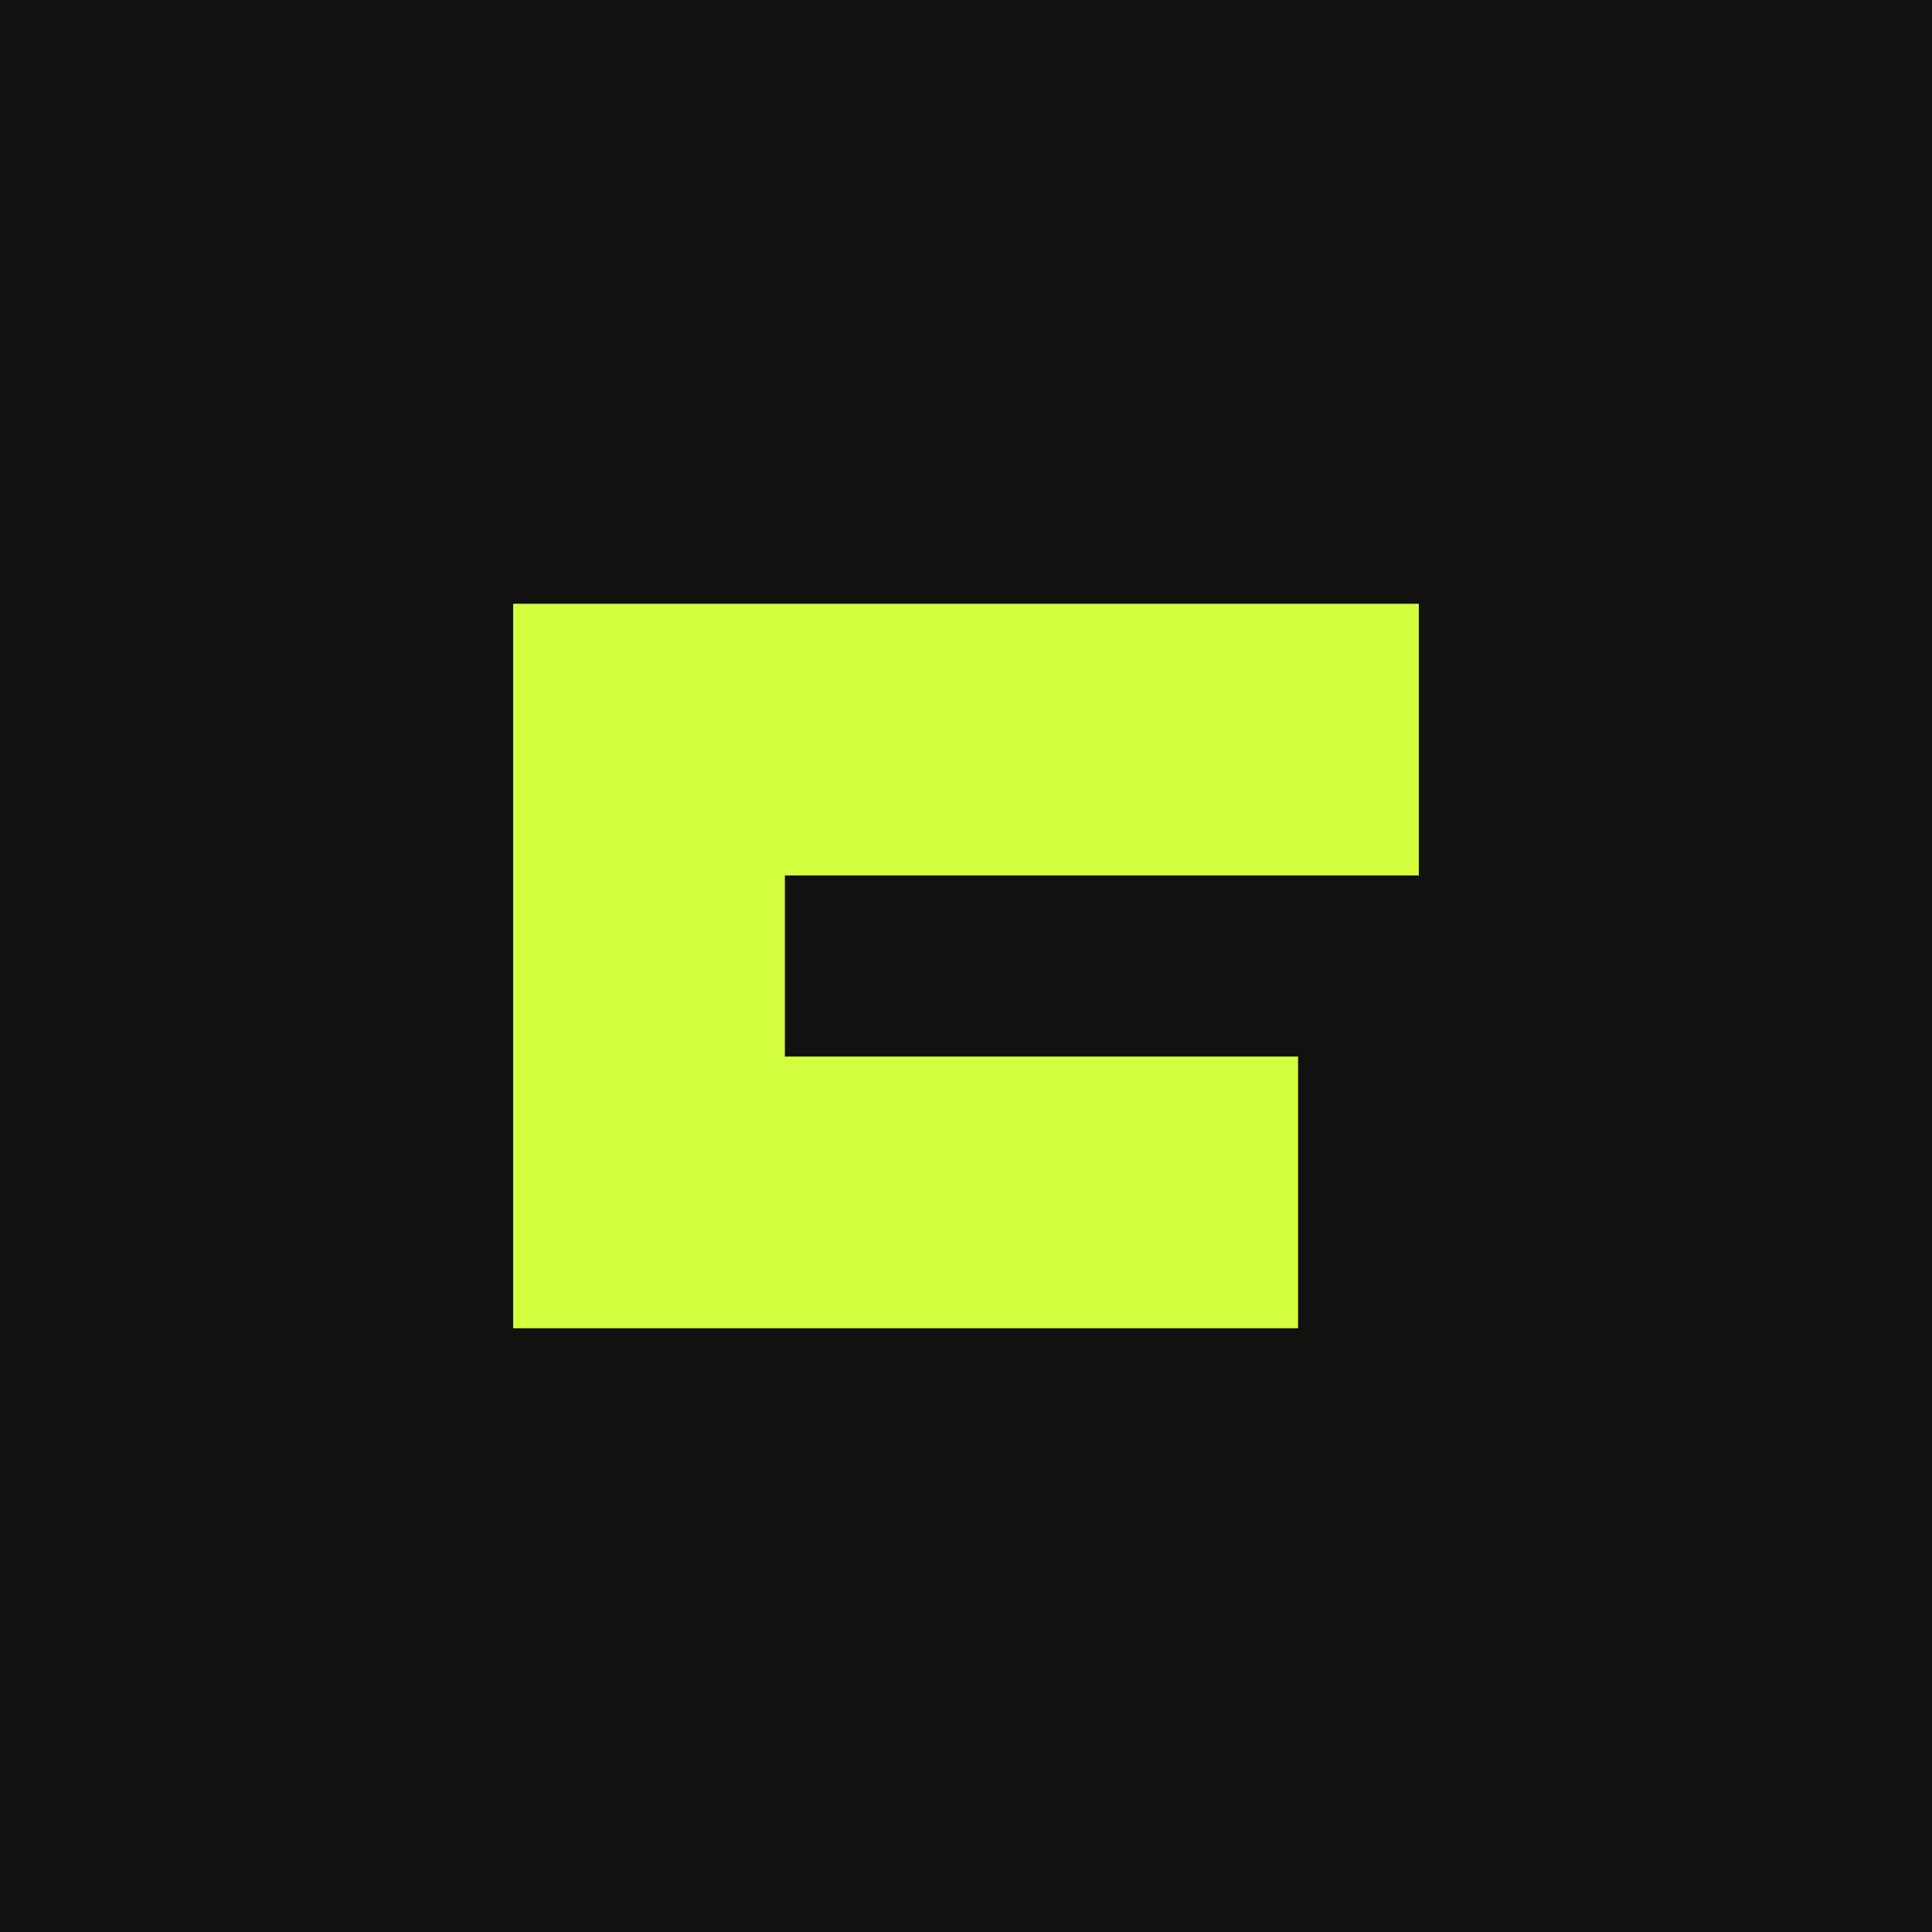
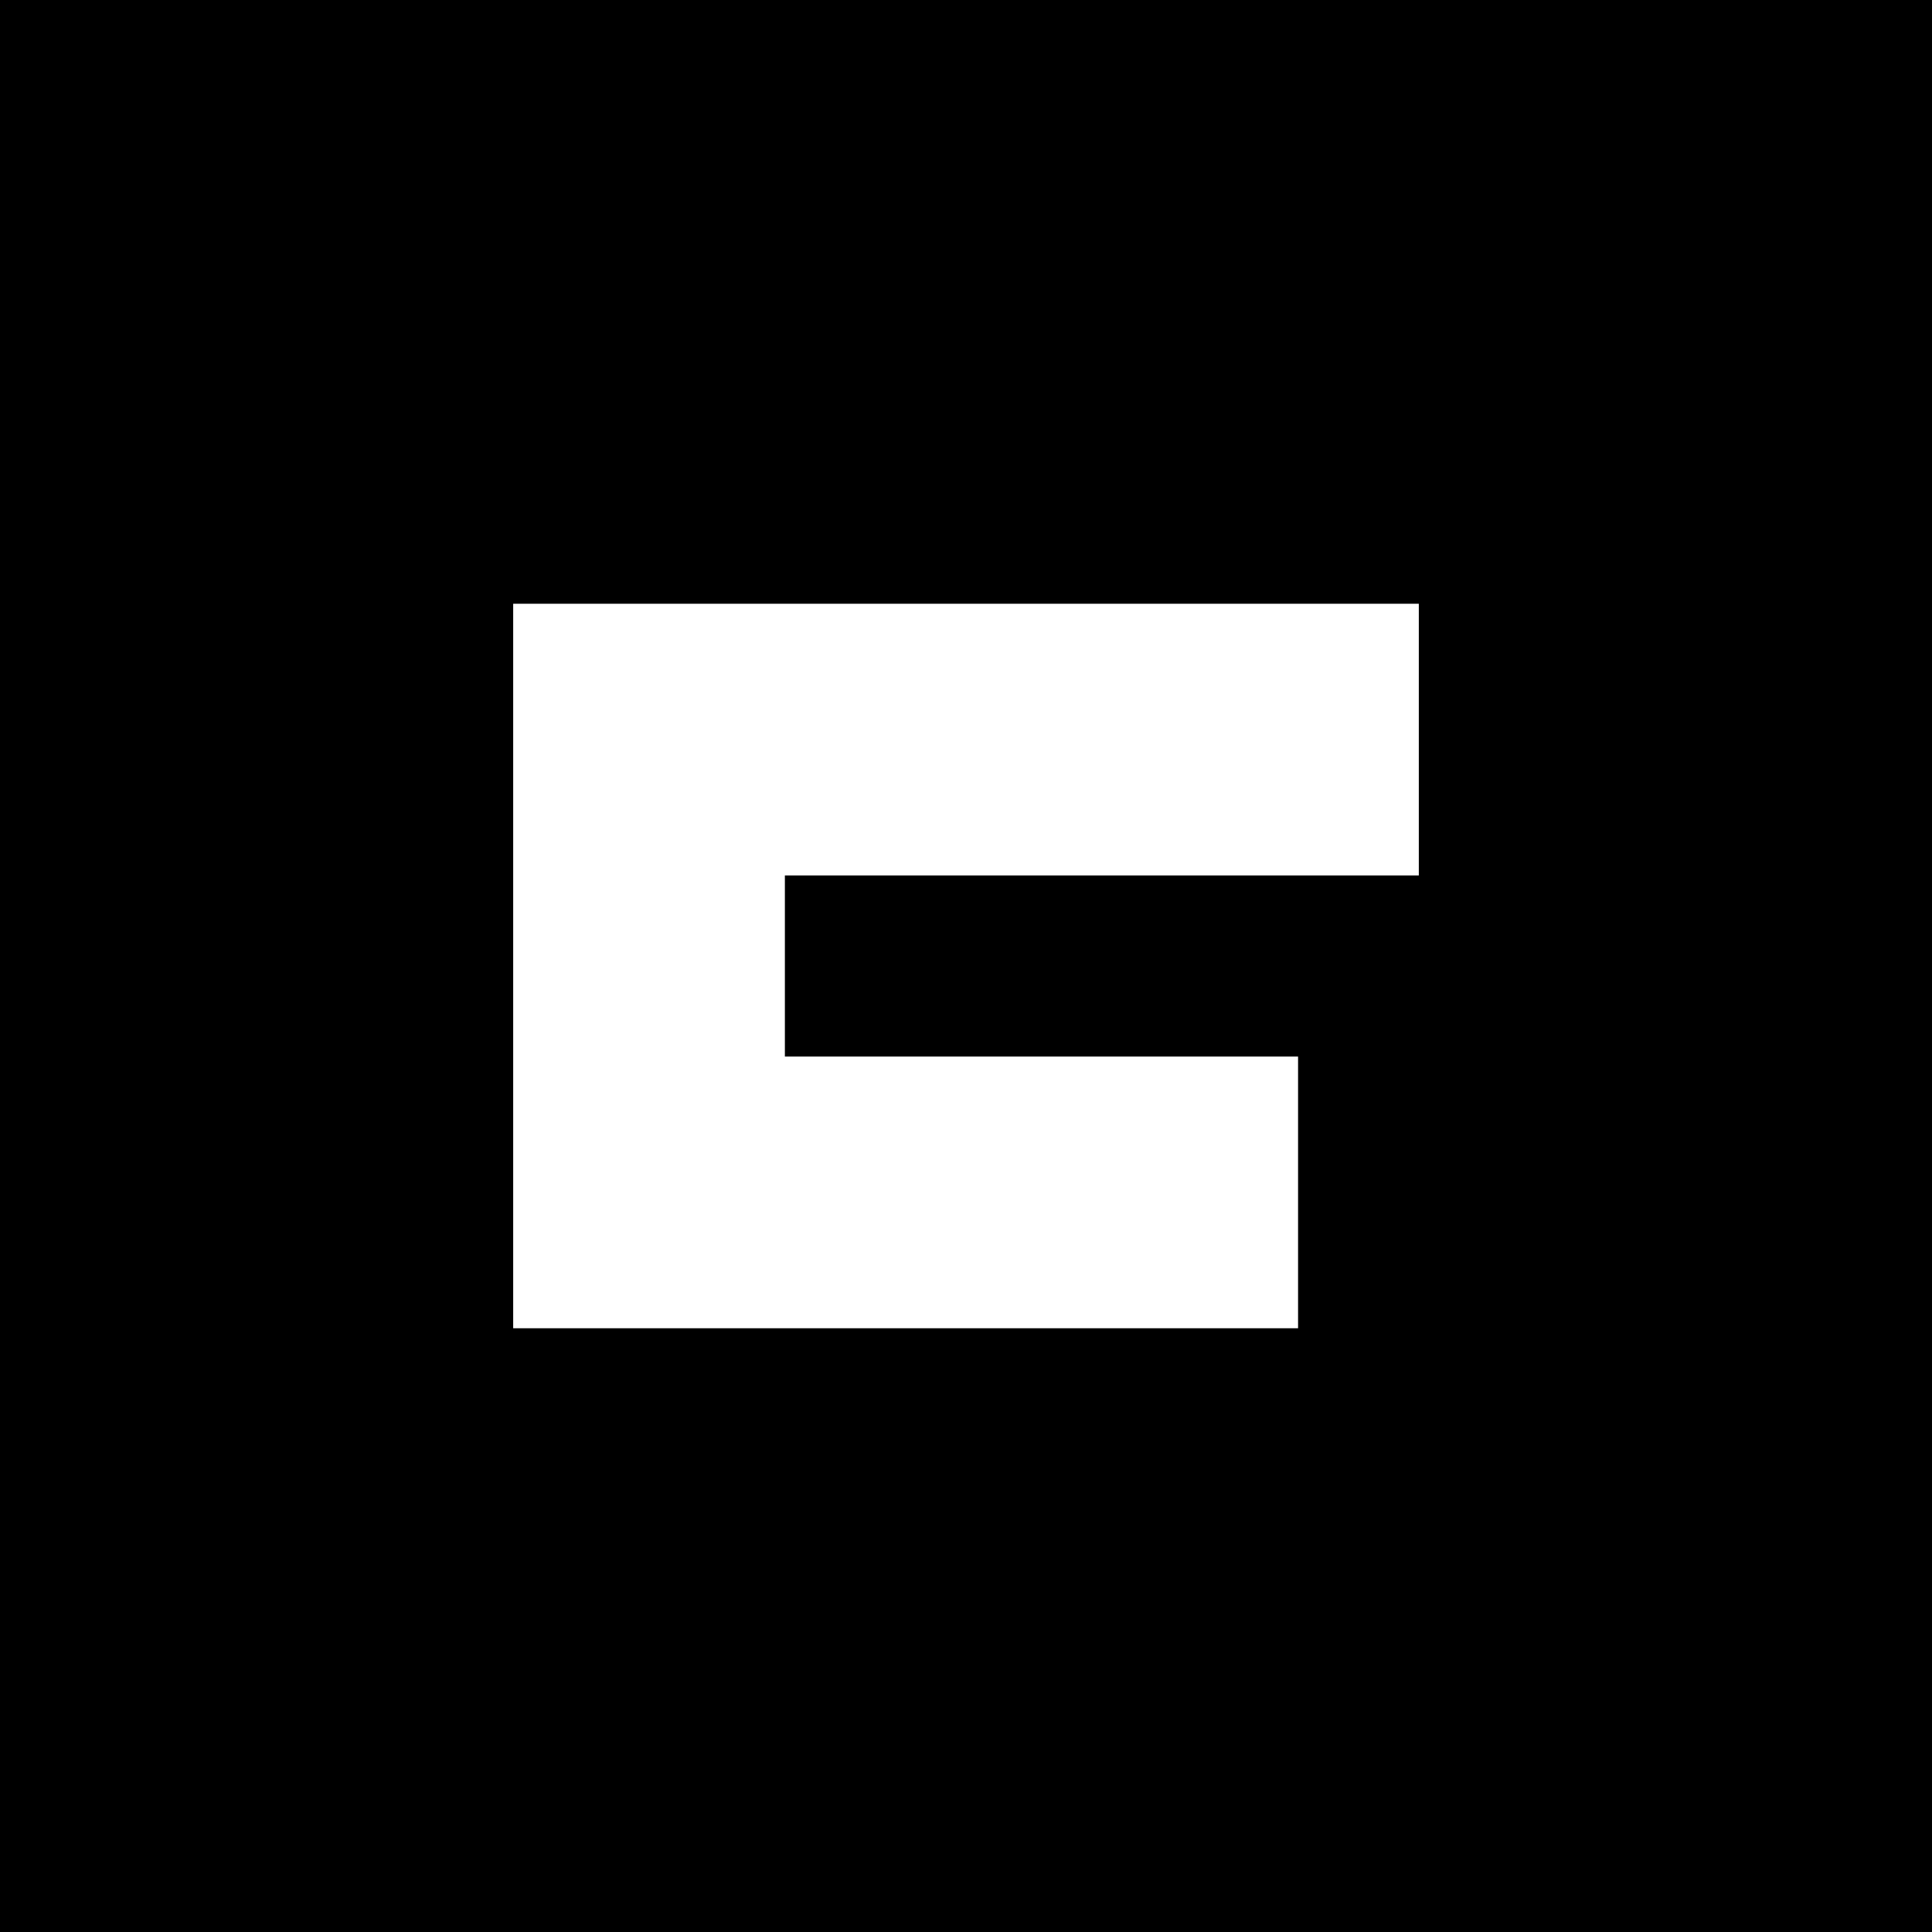
<svg xmlns="http://www.w3.org/2000/svg" viewBox="0 0 64 64">
-   <rect width="64" height="64" fill="#11110f" />
-   <path d="M17 20h30v9H26v6h17v9H17z" fill="#d4ff3f" />
+   <rect width="64" height="64" fill="#000" />
+   <path d="M17 20h30v9H26v6h17v9H17z" fill="#fff" />
</svg>
